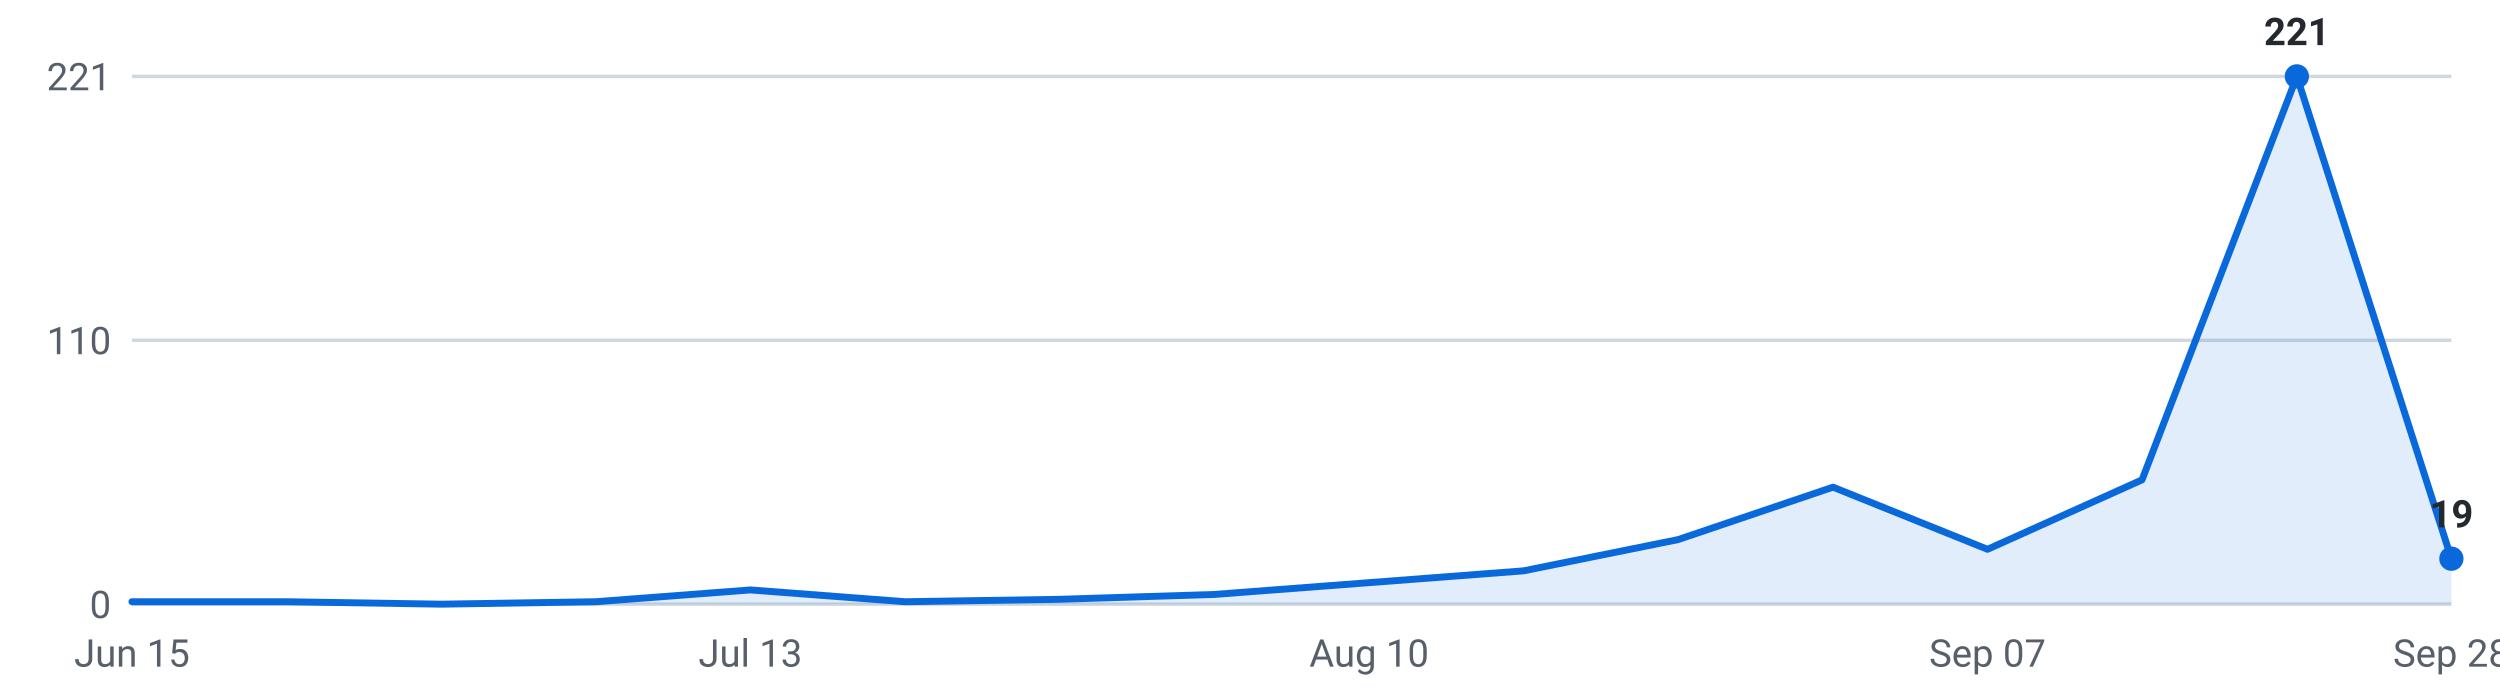
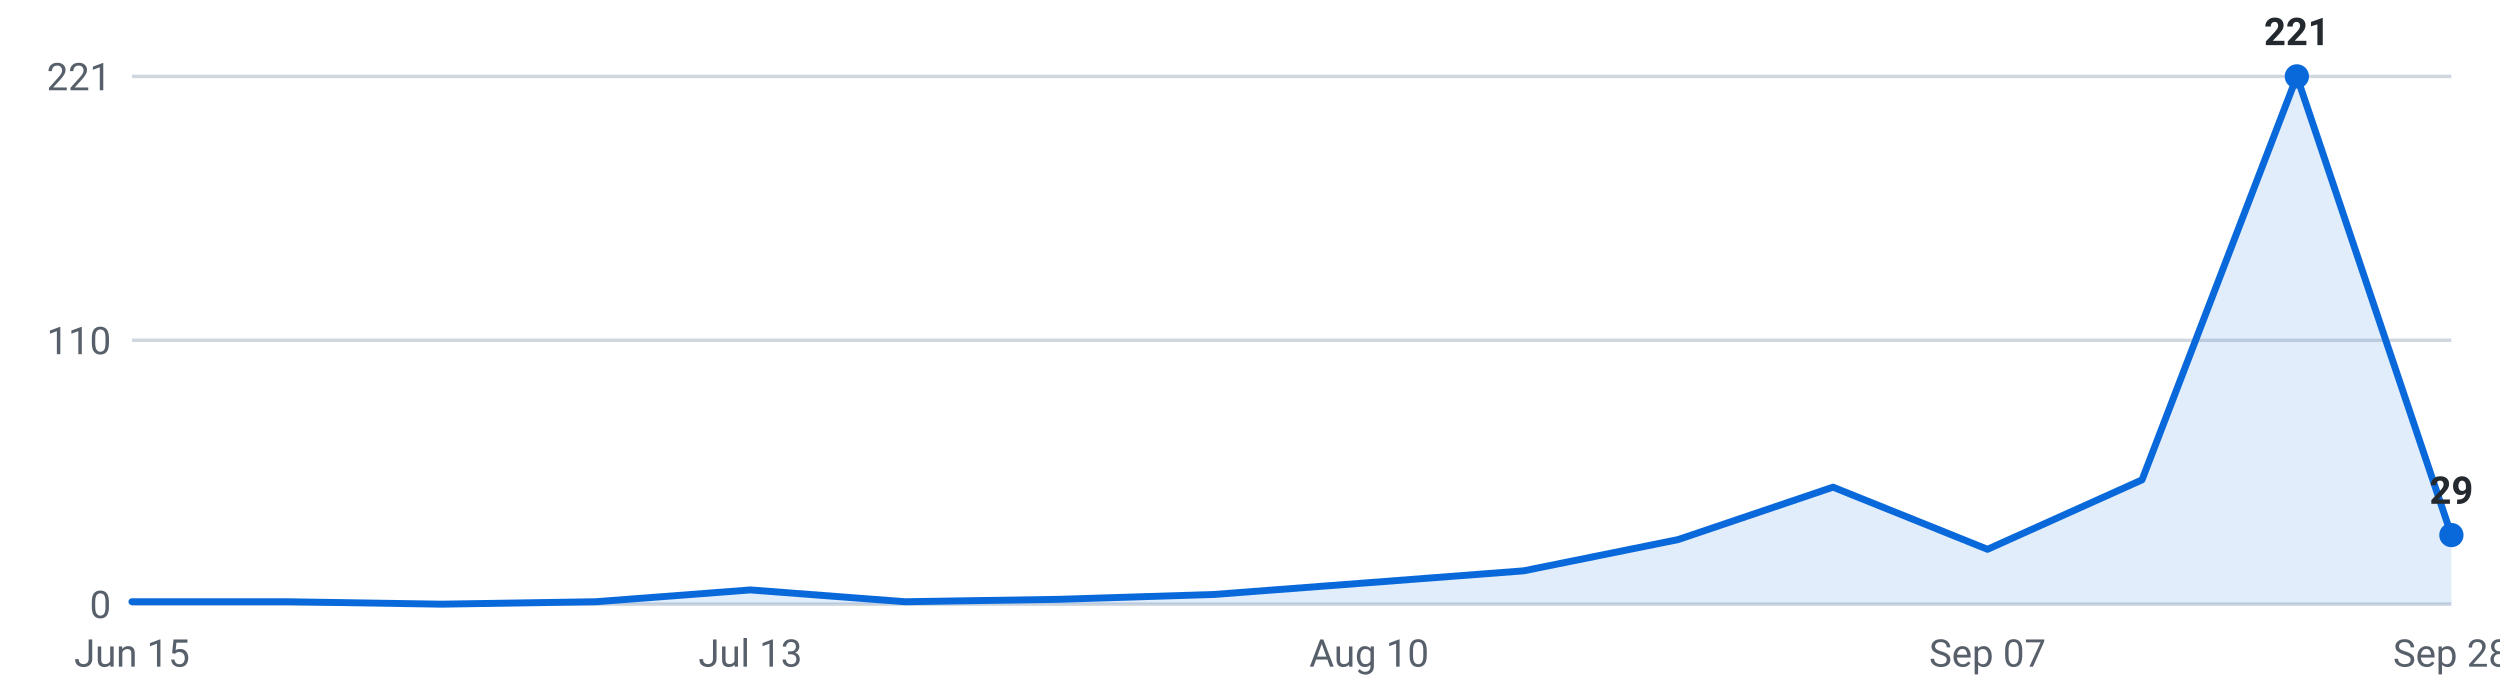
<svg xmlns="http://www.w3.org/2000/svg" viewBox="0 0 720 200" width="720" height="200" role="img" aria-label="Roles posted per week, last 16 weeks">
  <g font-family="-apple-system,Segoe UI,Roboto,sans-serif" font-size="11">
    <line x1="38" y1="174.0" x2="706" y2="174.0" stroke="#d0d7de" stroke-width="1" />
    <text x="32" y="178.0" text-anchor="end" fill="#57606a">0</text>
    <line x1="38" y1="98.0" x2="706" y2="98.0" stroke="#d0d7de" stroke-width="1" />
    <text x="32" y="102.0" text-anchor="end" fill="#57606a">110</text>
    <line x1="38" y1="22.0" x2="706" y2="22.0" stroke="#d0d7de" stroke-width="1" />
    <text x="32" y="26.0" text-anchor="end" fill="#57606a">221</text>
-     <path d="M38.0,174 L38.0,173.3 L82.5,173.3 L127.1,174.0 L171.6,173.3 L216.1,169.9 L260.7,173.3 L305.2,172.6 L349.7,171.2 L394.3,167.8 L438.8,164.4 L483.3,155.4 L527.9,140.3 L572.4,158.2 L616.9,138.2 L661.5,22.0 L706.0,160.9 L706.0,174 Z" fill="#0969da" fill-opacity="0.12" />
-     <polyline points="38.0,173.3 82.5,173.3 127.1,174.0 171.6,173.3 216.1,169.9 260.7,173.3 305.2,172.6 349.7,171.2 394.3,167.8 438.8,164.4 483.3,155.4 527.9,140.3 572.4,158.2 616.9,138.2 661.5,22.0 706.0,160.9" fill="none" stroke="#0969da" stroke-width="2" stroke-linejoin="round" stroke-linecap="round" />
+     <path d="M38.0,174 L38.0,173.3 L82.5,173.3 L127.1,174.0 L171.6,173.3 L216.1,169.9 L260.7,173.3 L305.2,172.6 L349.7,171.2 L394.3,167.8 L438.8,164.4 L483.3,155.4 L527.9,140.3 L572.4,158.2 L616.9,138.2 L661.5,22.0 L706.0,154.1 L706.0,174 Z" fill="#0969da" fill-opacity="0.12" />
+     <polyline points="38.0,173.3 82.5,173.3 127.1,174.0 171.6,173.3 216.1,169.9 260.7,173.3 305.2,172.6 349.7,171.2 394.3,167.8 438.8,164.4 483.3,155.4 527.9,140.3 572.4,158.2 616.9,138.2 661.5,22.0 706.0,154.1" fill="none" stroke="#0969da" stroke-width="2" stroke-linejoin="round" stroke-linecap="round" />
    <circle cx="661.5" cy="22.0" r="3.5" fill="#0969da" />
    <text x="661.5" y="13.0" text-anchor="middle" fill="#24292f" font-weight="600">221</text>
-     <circle cx="706.0" cy="160.9" r="3.5" fill="#0969da" />
-     <text x="706.0" y="151.9" text-anchor="middle" fill="#24292f" font-weight="600">19</text>
+     <circle cx="706.0" cy="154.1" r="3.5" fill="#0969da" />
+     <text x="706.0" y="145.1" text-anchor="middle" fill="#24292f" font-weight="600">29</text>
    <text x="38.0" y="192" text-anchor="middle" fill="#57606a">Jun 15</text>
    <text x="216.1" y="192" text-anchor="middle" fill="#57606a">Jul 13</text>
    <text x="394.3" y="192" text-anchor="middle" fill="#57606a">Aug 10</text>
    <text x="572.4" y="192" text-anchor="middle" fill="#57606a">Sep 07</text>
    <text x="706.0" y="192" text-anchor="middle" fill="#57606a">Sep 28</text>
  </g>
</svg>
